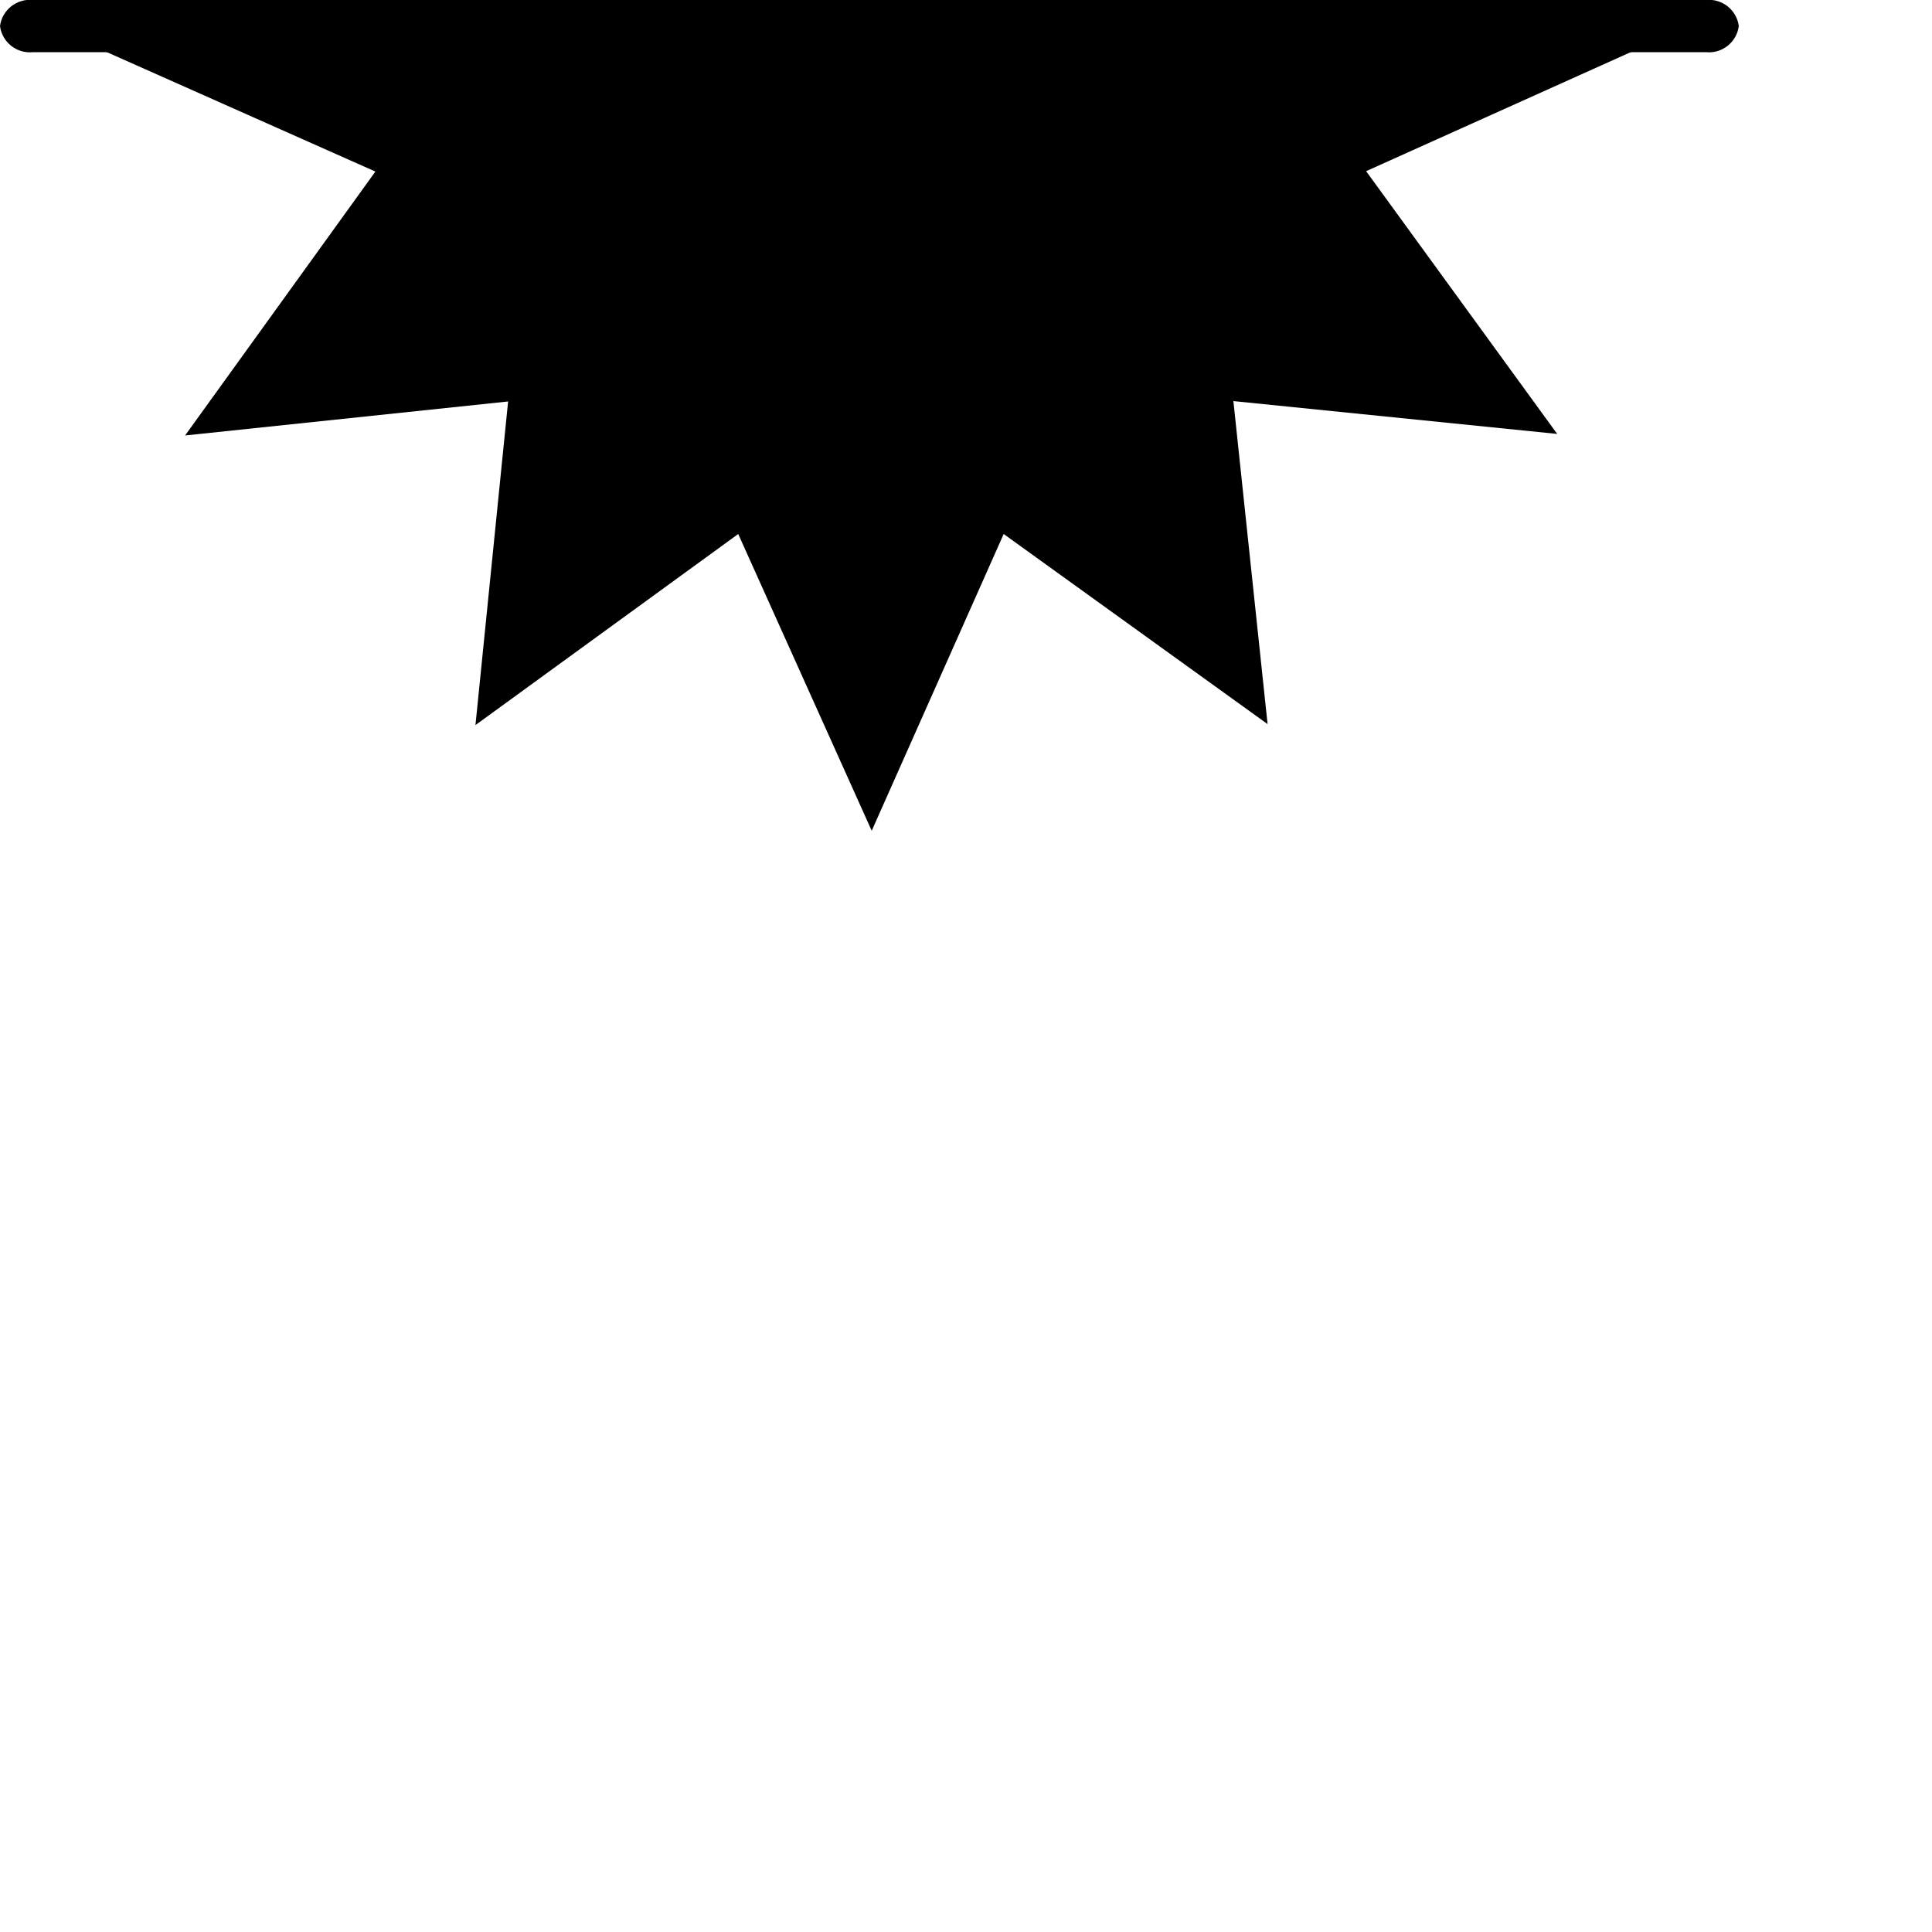
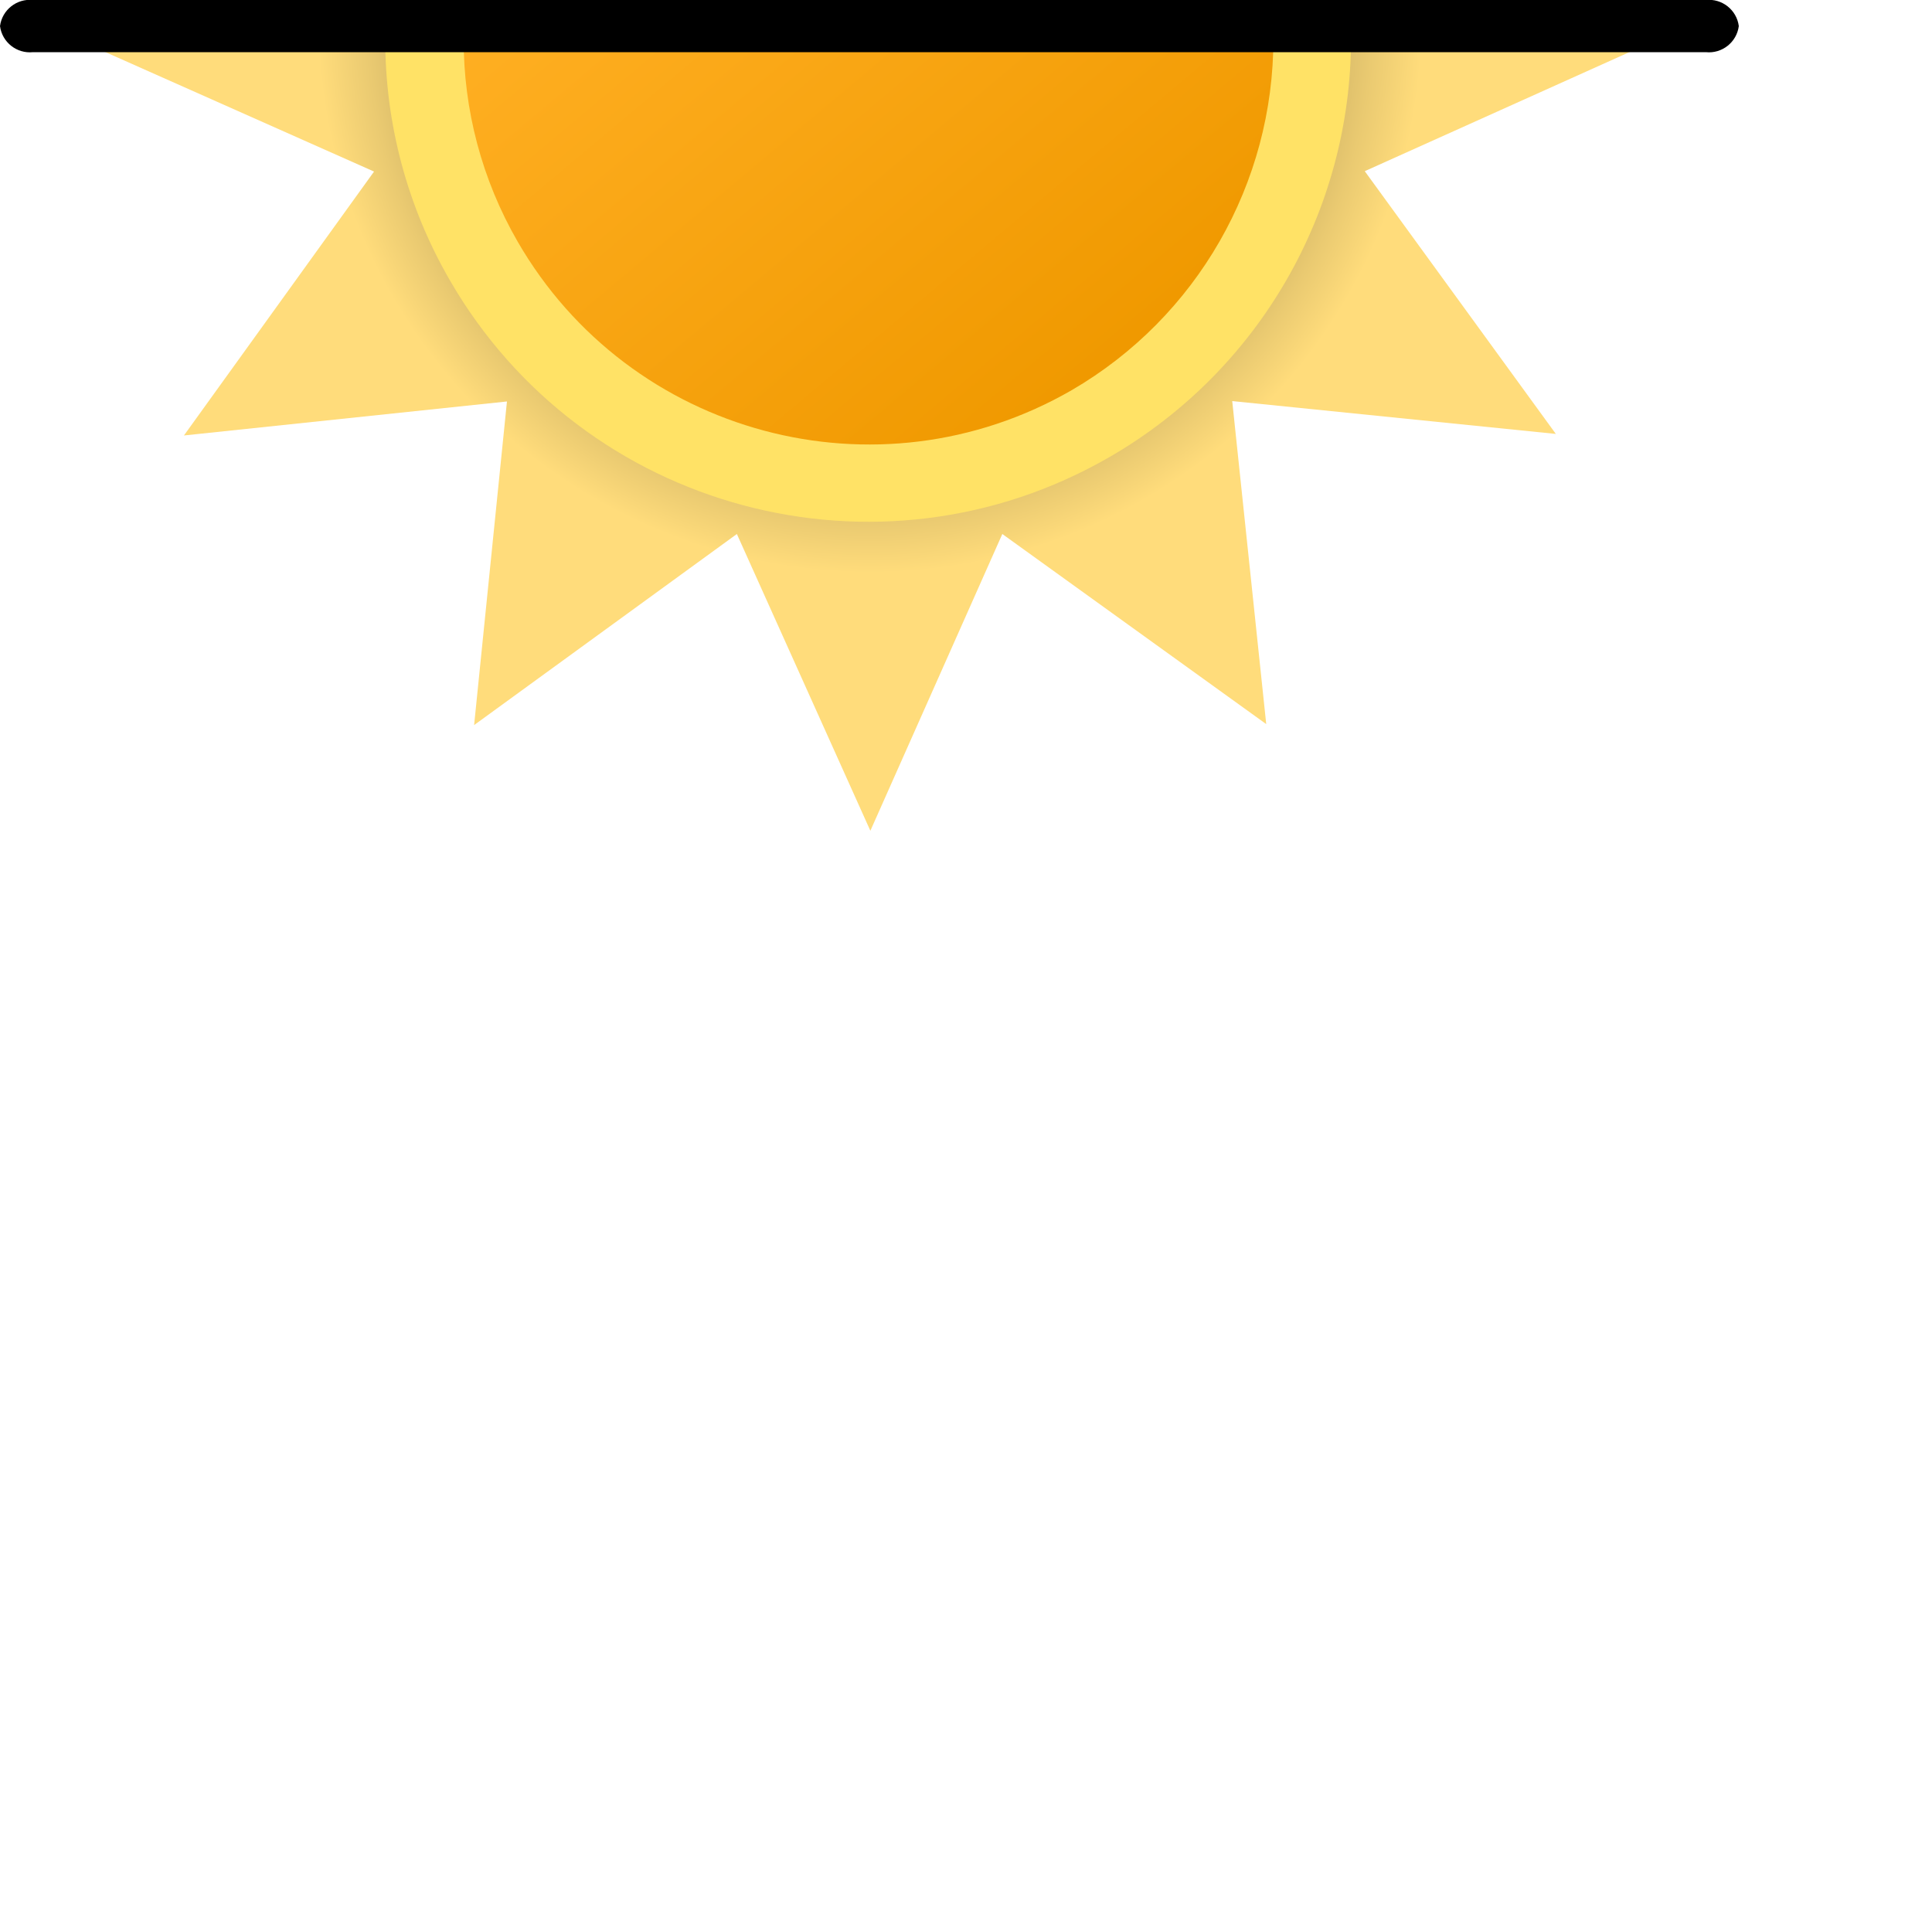
<svg xmlns="http://www.w3.org/2000/svg" xmlns:xlink="http://www.w3.org/1999/xlink" width="100" height="100" viewBox="0 0 100 100">
  <defs>
-     <symbol id="a" data-name="sun-winter" viewBox="0 0 90 43">
-       <polygon points="70.71 8.86 85.96 2 4.18 2 4.07 2.05 19.43 8.88 9.58 22.54 26.3 20.78 24.61 37.53 38.21 27.64 45.12 43 51.95 27.64 65.61 37.48 63.84 20.76 80.6 22.46 70.71 8.86" />
-       <path d="M20,2a24.84,24.84,0,0,0,3.34,12.5A25,25,0,0,0,57.5,23.65,25,25,0,0,0,70,2Z" />
-       <path d="M24,2a20.85,20.85,0,0,0,2.79,10.5A21,21,0,0,0,55.5,20.19,21,21,0,0,0,66,2Z" />
+     <radialGradient id="a" cx="45.03" cy="1.08" r="42.64" gradientUnits="userSpaceOnUse">
+       <stop offset="0.5" stop-color="#bda35c" />
+       <stop offset="0.61" stop-color="#eaca71" />
+       <stop offset="0.67" stop-color="#ffdc7b" />
+       <stop offset="1" stop-color="#ffdc7b" />
+     </radialGradient>
+     <linearGradient id="b" x1="34.38" y1="-6.75" x2="56.55" y2="19.68" gradientUnits="userSpaceOnUse">
+       <stop offset="0" stop-color="#ffaf22" />
+       <stop offset="0.99" stop-color="#f09900" />
+     </linearGradient>
+     <symbol id="c" data-name="sun-winter" viewBox="0 0 90 43">
+       <polygon points="70.64 8.86 85.89 2 4.11 2 4 2.05 19.36 8.88 9.52 22.54 26.24 20.78 24.54 37.53 38.14 27.64 45.05 43 51.88 27.64 65.54 37.48 63.78 20.76 80.53 22.46 70.64 8.86" fill="url(#a)" />
+       <path d="M19.94,2a24.84,24.84,0,0,0,3.34,12.5,25,25,0,0,0,34.16,9.15A25,25,0,0,0,69.93,2Z" fill="#ffe266" />
+       <path d="M24,2a20.85,20.85,0,0,0,2.79,10.5,21,21,0,0,0,28.69,7.69A21,21,0,0,0,65.91,2Z" fill="url(#b)" />
      <path d="M88.29,2.7H1.71A1.56,1.56,0,0,1,0,1.35,1.56,1.56,0,0,1,1.71,0H88.29A1.56,1.56,0,0,1,90,1.35,1.56,1.56,0,0,1,88.29,2.7Z" />
    </symbol>
  </defs>
-   <use width="90" height="43" transform="translate(0 0)" xlink:href="#a" />
+   <use width="90" height="43" transform="translate(0 0)" xlink:href="#c" />
</svg>
